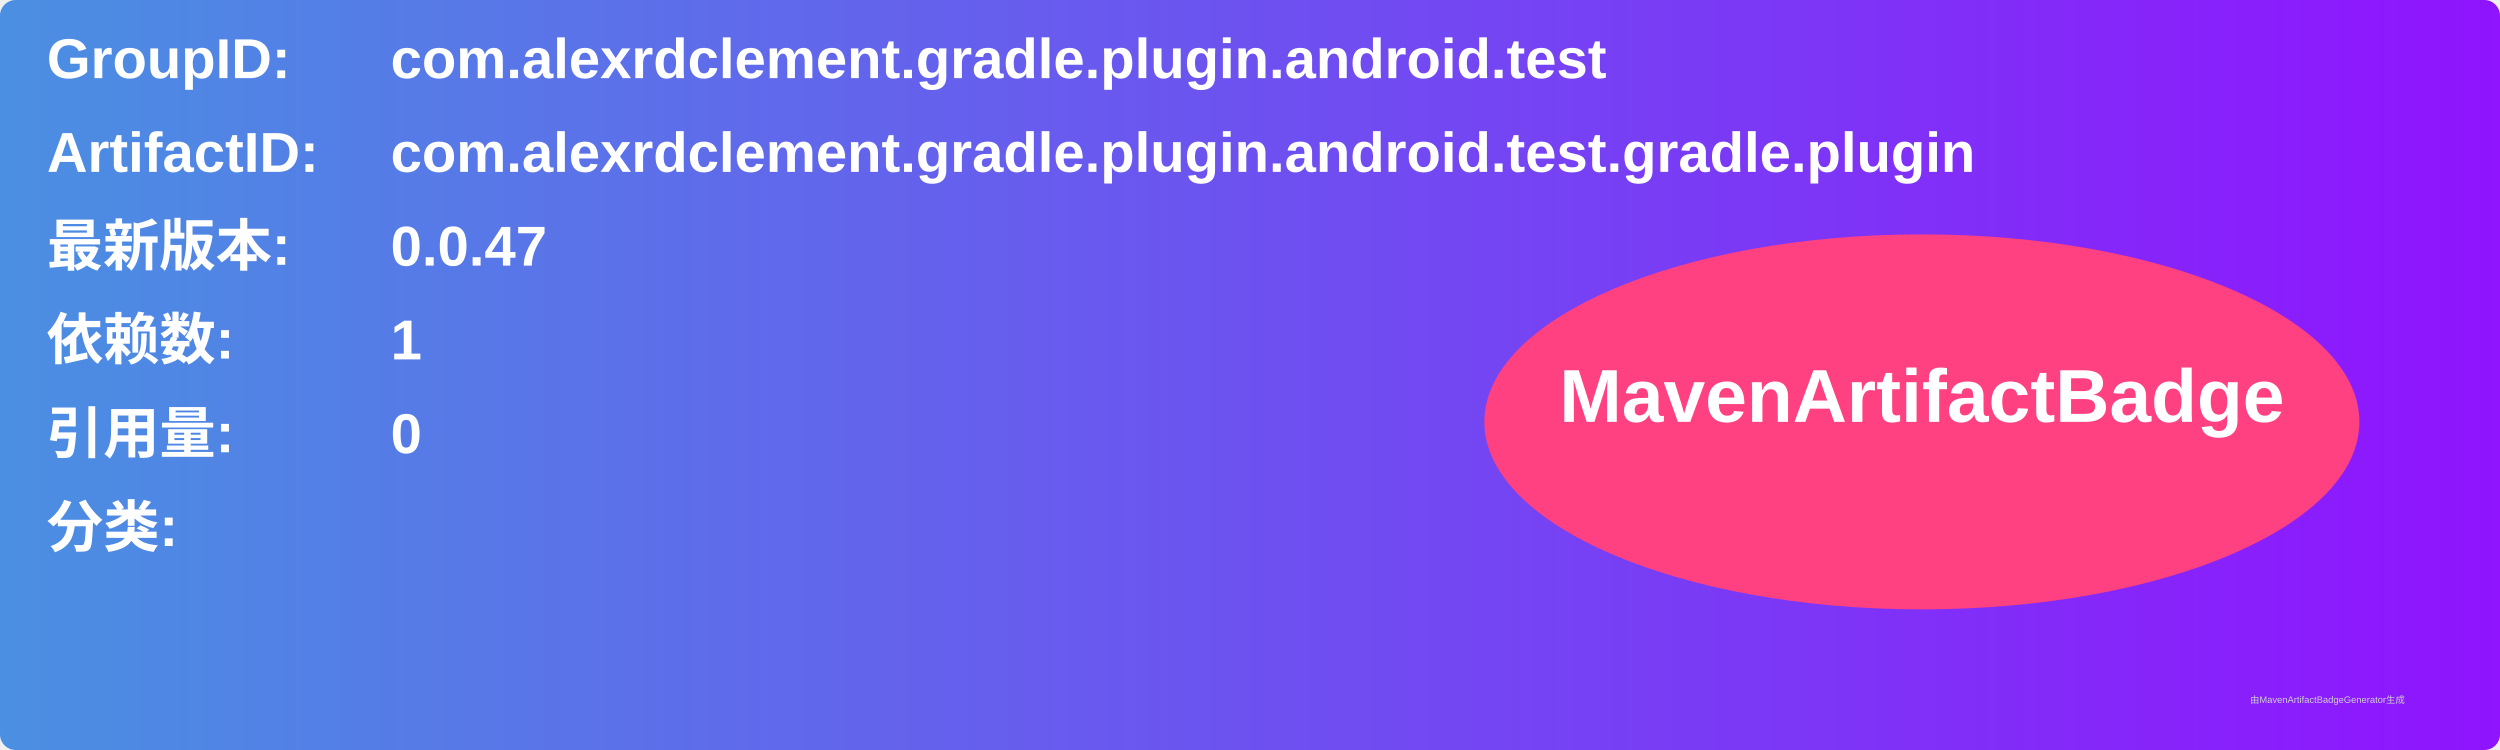
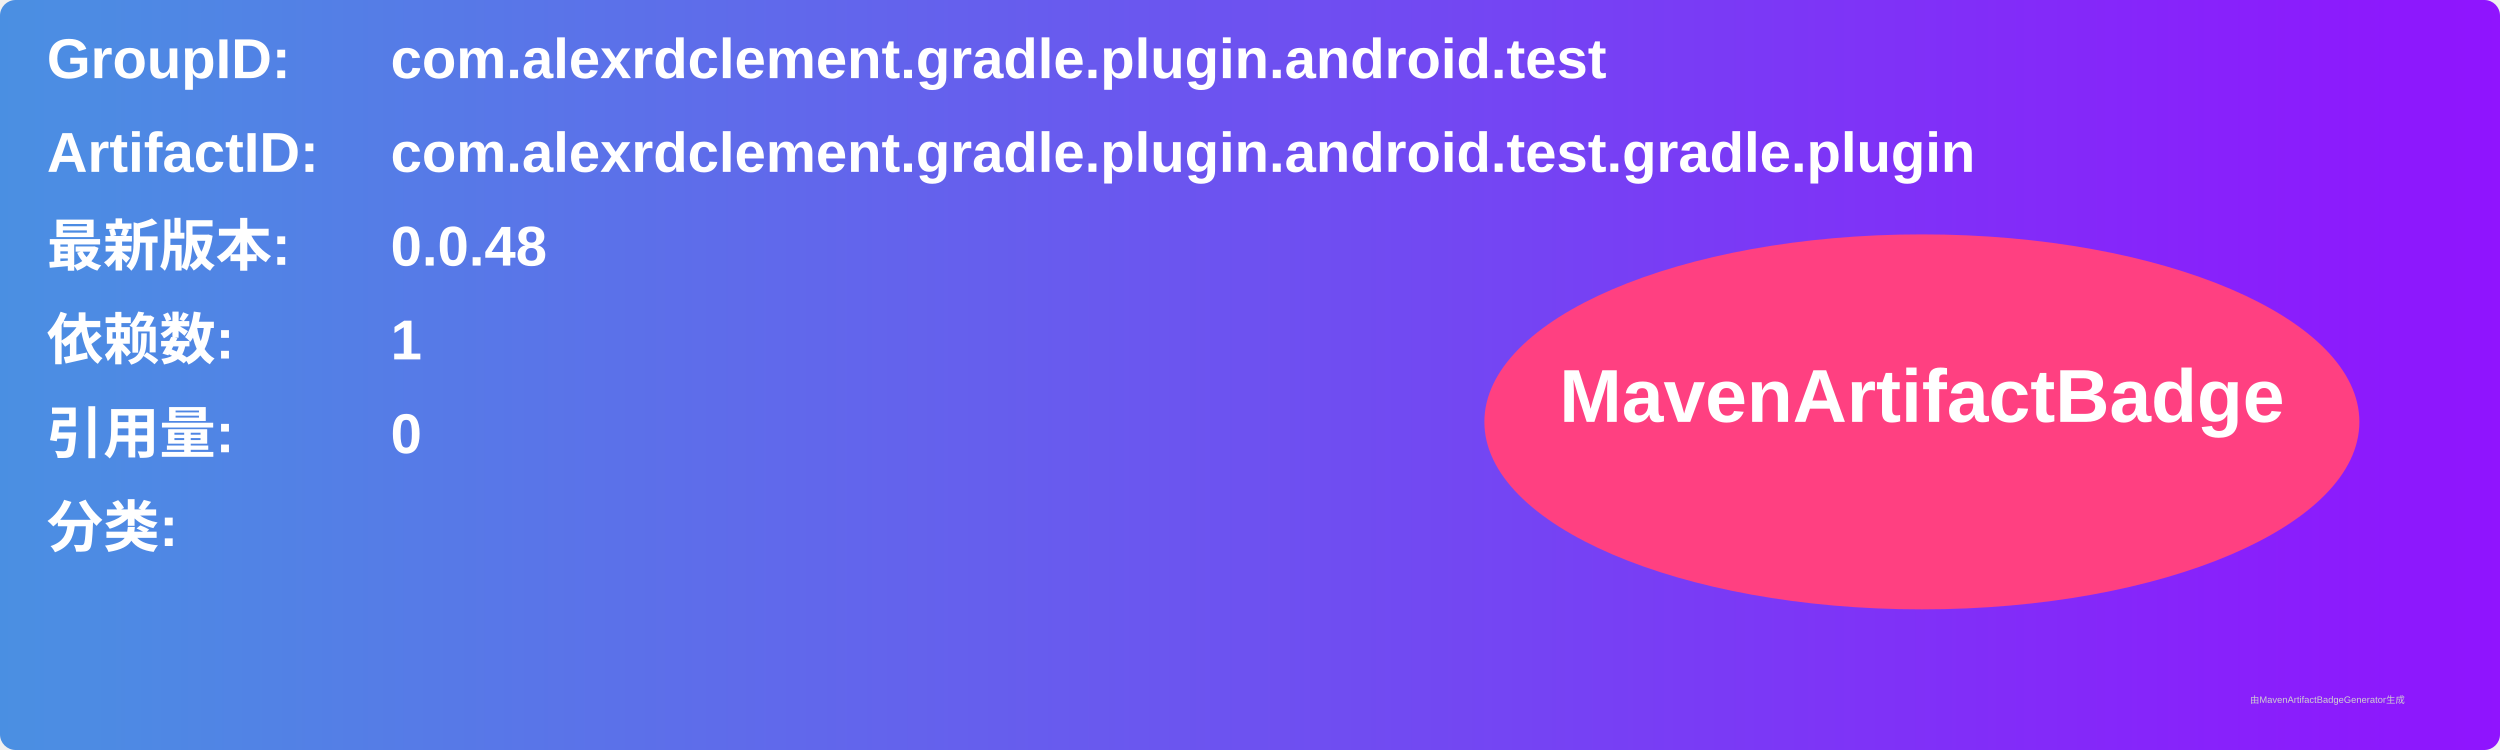
<svg xmlns="http://www.w3.org/2000/svg" width="800" height="240" viewBox="0 0 800 240">
  <linearGradient id="grad" x1="0%" y1="0%" x2="100%" y2="0%">
    <stop offset="0%" stop-color="#4a90e2" />
    <stop offset="100%" stop-color="#9013fe" />
  </linearGradient>
  <rect width="100%" height="100%" rx="5" ry="5" fill="url(#grad)" />
  <g transform="translate(15, 15)">
    <text x="0" y="10" font-family="Arial" font-size="18" fill="white" font-weight="bold" width="260">GroupID:</text>
    <text x="110" y="10" font-family="Arial" font-size="18" fill="white" font-weight="bold" width="460">com.alexrdclement.gradle.plugin.android.test</text>
    <text x="0" y="40" font-family="Arial" font-size="18" fill="white" font-weight="bold" width="260">ArtifactID:</text>
    <text x="110" y="40" font-family="Arial" font-size="18" fill="white" font-weight="bold" width="460">com.alexrdclement.gradle.plugin.android.test.gradle.plugin</text>
    <text x="0" y="70" font-family="Arial" font-size="18" fill="white" font-weight="bold">最新版本:</text>
    <text x="110" y="70" font-family="Arial" font-size="18" fill="white" font-weight="bold">
-       <tspan font-weight="bold">0.0.47</tspan>
+       <tspan font-weight="bold">0.0.48</tspan>
    </text>
    <text x="0" y="100" font-family="Arial" font-size="18" fill="white" font-weight="bold">依赖数: </text>
    <text x="110" y="100" font-family="Arial" font-size="18" fill="white">
      <tspan font-weight="bold">1</tspan>
    </text>
    <text x="0" y="130" font-family="Arial" font-size="18" fill="white" font-weight="bold">引用量: </text>
    <text x="110" y="130" font-family="Arial" font-size="18" fill="white">
      <tspan font-weight="bold">0</tspan>
    </text>
    <text x="0" y="160" font-family="Arial" font-size="18" fill="white" font-weight="bold">分类:</text>
    <text x="10" y="190" font-family="Arial" font-size="10" fill="white">
      <tspan font-weight="bold" />
    </text>
    <ellipse cx="600" cy="120" rx="140" ry="60" fill="#ff4081" />
    <text x="600" y="120" text-anchor="middle" font-family="Arial" font-size="24" fill="white" font-weight="bold">MavenArtifactBadge</text>
  </g>
  <text x="720" y="225" font-family="Arial" font-size="3" fill="#d0d0d0">由MavenArtifactBadgeGenerator生成</text>
</svg>
